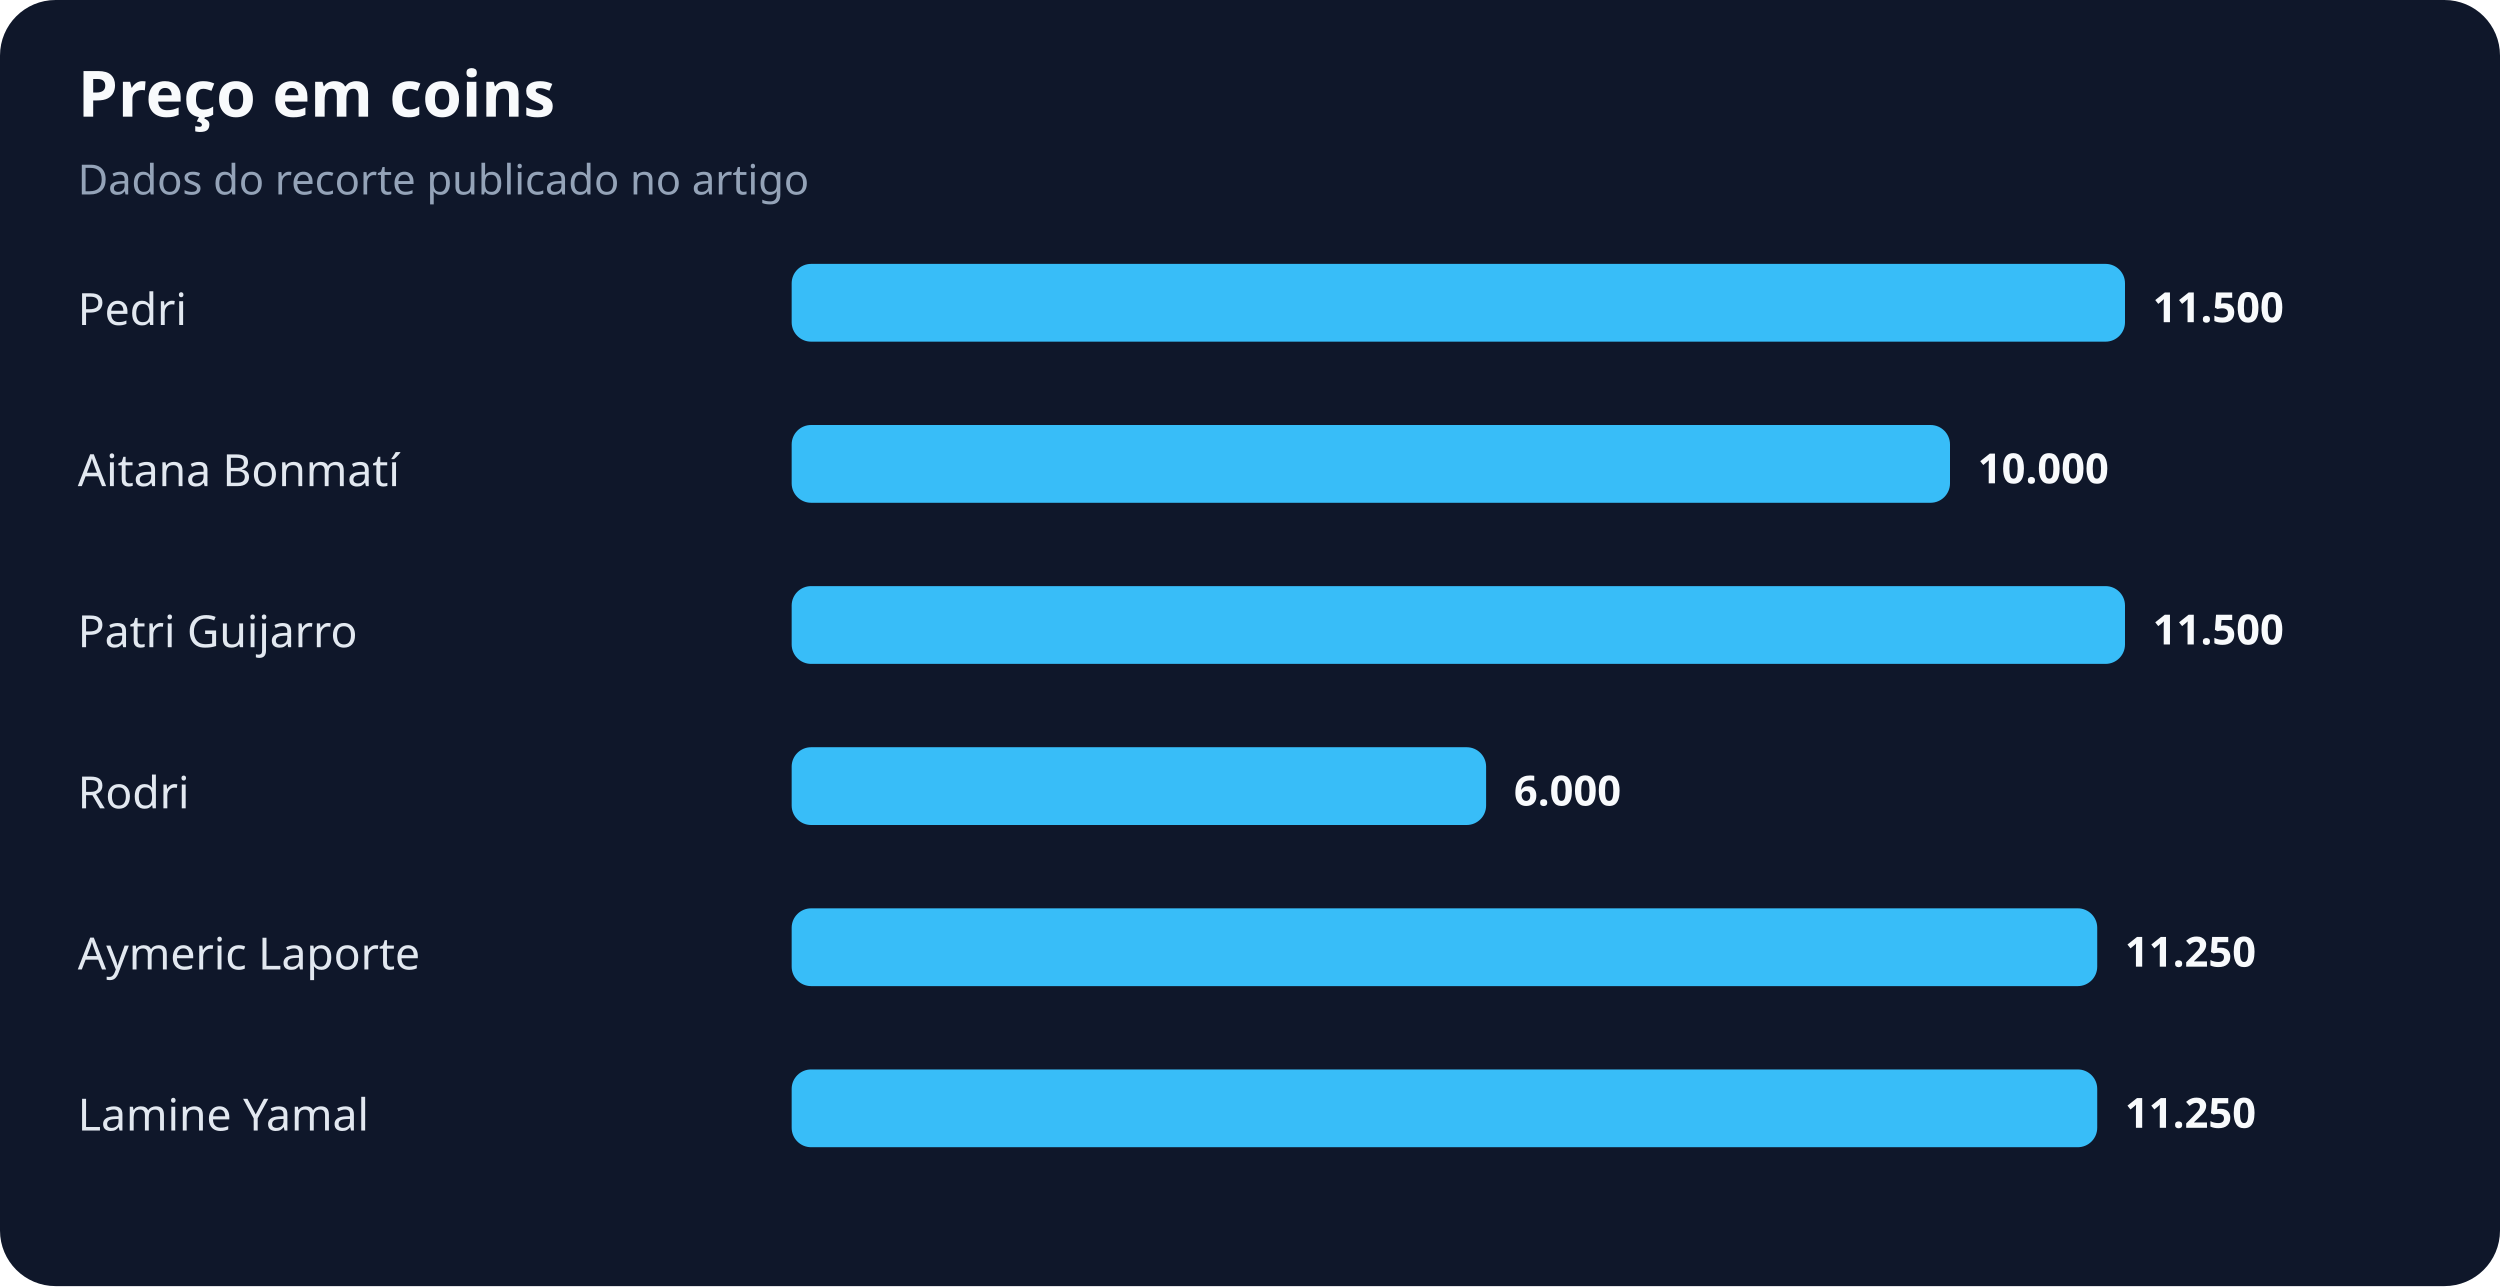
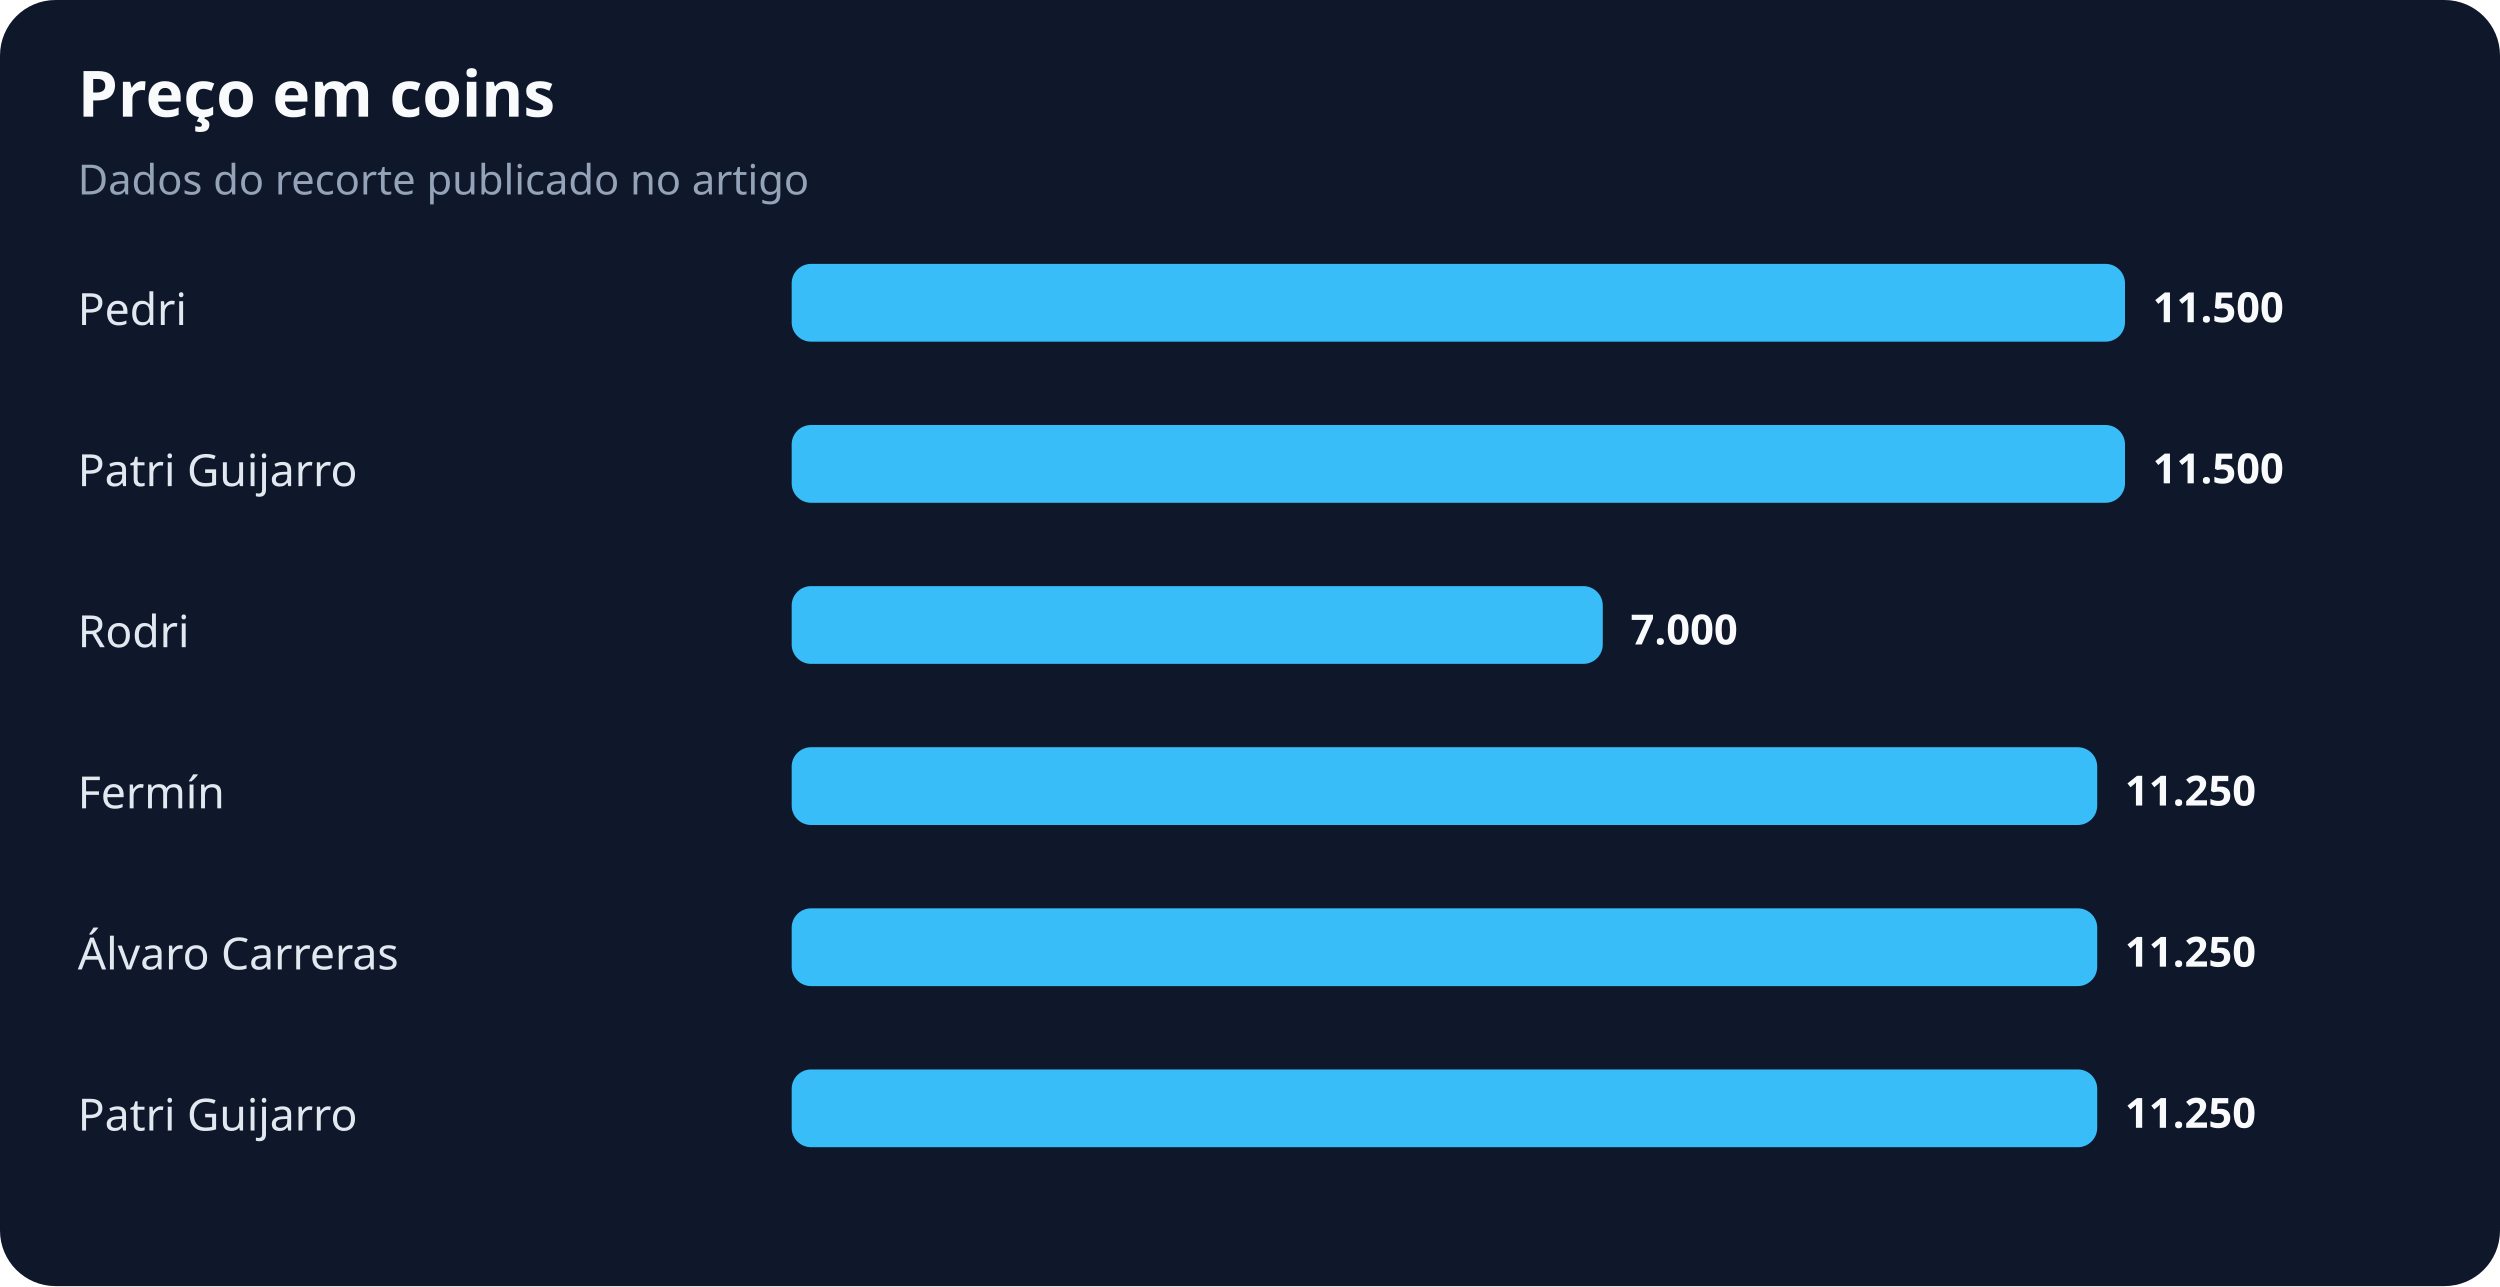
<svg xmlns="http://www.w3.org/2000/svg" width="900" height="463" viewBox="0 0 900 463" role="img" aria-labelledby="title desc">
  <rect width="100%" height="100%" rx="20" fill="#0f172a" />
  <text x="28" y="42" fill="#f8fafc" font-family="system-ui,sans-serif" font-size="23" font-weight="700">Preço em coins</text>
  <text x="28" y="70" fill="#94a3b8" font-family="system-ui,sans-serif" font-size="15">Dados do recorte publicado no artigo</text>
  <text x="28" y="117" fill="#e2e8f0" font-family="system-ui,sans-serif" font-size="16">Pedri</text>
  <rect x="285" y="95" width="480" height="28" rx="7" fill="#38bdf8" />
  <text x="775" y="116" fill="#f8fafc" font-family="system-ui,sans-serif" font-size="15" font-weight="700">11.500</text>
-   <text x="28" y="175" fill="#e2e8f0" font-family="system-ui,sans-serif" font-size="16">Aitana Bonmatí</text>
-   <rect x="285" y="153" width="417" height="28" rx="7" fill="#38bdf8" />
-   <text x="712" y="174" fill="#f8fafc" font-family="system-ui,sans-serif" font-size="15" font-weight="700">10.000</text>
-   <text x="28" y="233" fill="#e2e8f0" font-family="system-ui,sans-serif" font-size="16">Patri Guijarro</text>
-   <rect x="285" y="211" width="480" height="28" rx="7" fill="#38bdf8" />
-   <text x="775" y="232" fill="#f8fafc" font-family="system-ui,sans-serif" font-size="15" font-weight="700">11.500</text>
-   <text x="28" y="291" fill="#e2e8f0" font-family="system-ui,sans-serif" font-size="16">Rodri</text>
-   <rect x="285" y="269" width="250" height="28" rx="7" fill="#38bdf8" />
-   <text x="545" y="290" fill="#f8fafc" font-family="system-ui,sans-serif" font-size="15" font-weight="700">6.000</text>
-   <text x="28" y="349" fill="#e2e8f0" font-family="system-ui,sans-serif" font-size="16">Aymeric Laporte</text>
+   <text x="28" y="175" fill="#e2e8f0" font-family="system-ui,sans-serif" font-size="16">Patri Guijarro</text>
+   <rect x="285" y="153" width="480" height="28" rx="7" fill="#38bdf8" />
+   <text x="775" y="174" fill="#f8fafc" font-family="system-ui,sans-serif" font-size="15" font-weight="700">11.500</text>
+   <text x="28" y="233" fill="#e2e8f0" font-family="system-ui,sans-serif" font-size="16">Rodri</text>
+   <rect x="285" y="211" width="292" height="28" rx="7" fill="#38bdf8" />
+   <text x="587" y="232" fill="#f8fafc" font-family="system-ui,sans-serif" font-size="15" font-weight="700">7.000</text>
+   <text x="28" y="291" fill="#e2e8f0" font-family="system-ui,sans-serif" font-size="16">Fermín</text>
+   <rect x="285" y="269" width="470" height="28" rx="7" fill="#38bdf8" />
+   <text x="765" y="290" fill="#f8fafc" font-family="system-ui,sans-serif" font-size="15" font-weight="700">11.250</text>
+   <text x="28" y="349" fill="#e2e8f0" font-family="system-ui,sans-serif" font-size="16">Álvaro Carreras</text>
  <rect x="285" y="327" width="470" height="28" rx="7" fill="#38bdf8" />
  <text x="765" y="348" fill="#f8fafc" font-family="system-ui,sans-serif" font-size="15" font-weight="700">11.250</text>
-   <text x="28" y="407" fill="#e2e8f0" font-family="system-ui,sans-serif" font-size="16">Lamine Yamal</text>
+   <text x="28" y="407" fill="#e2e8f0" font-family="system-ui,sans-serif" font-size="16">Patri Guijarro</text>
  <rect x="285" y="385" width="470" height="28" rx="7" fill="#38bdf8" />
  <text x="765" y="406" fill="#f8fafc" font-family="system-ui,sans-serif" font-size="15" font-weight="700">11.250</text>
</svg>
